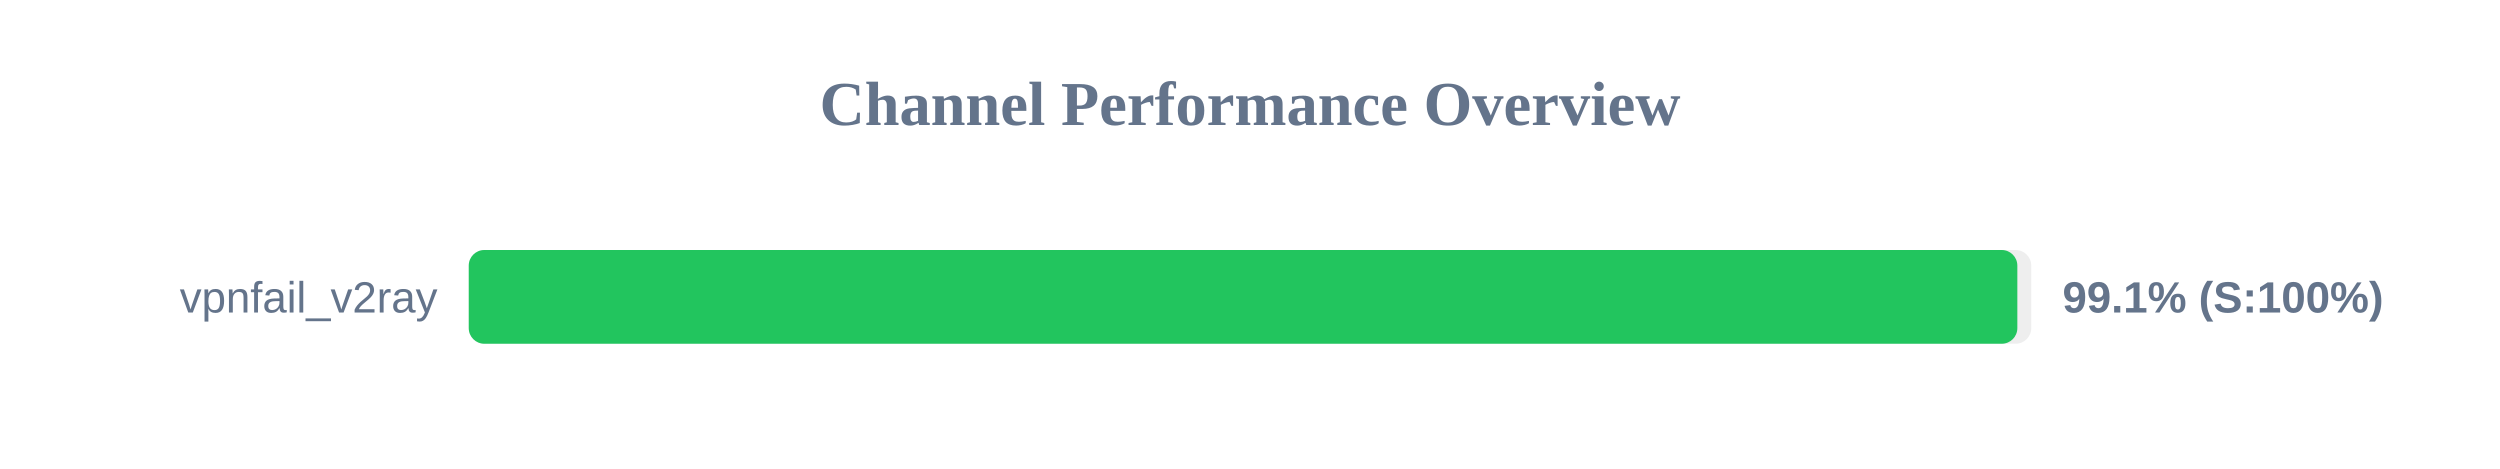
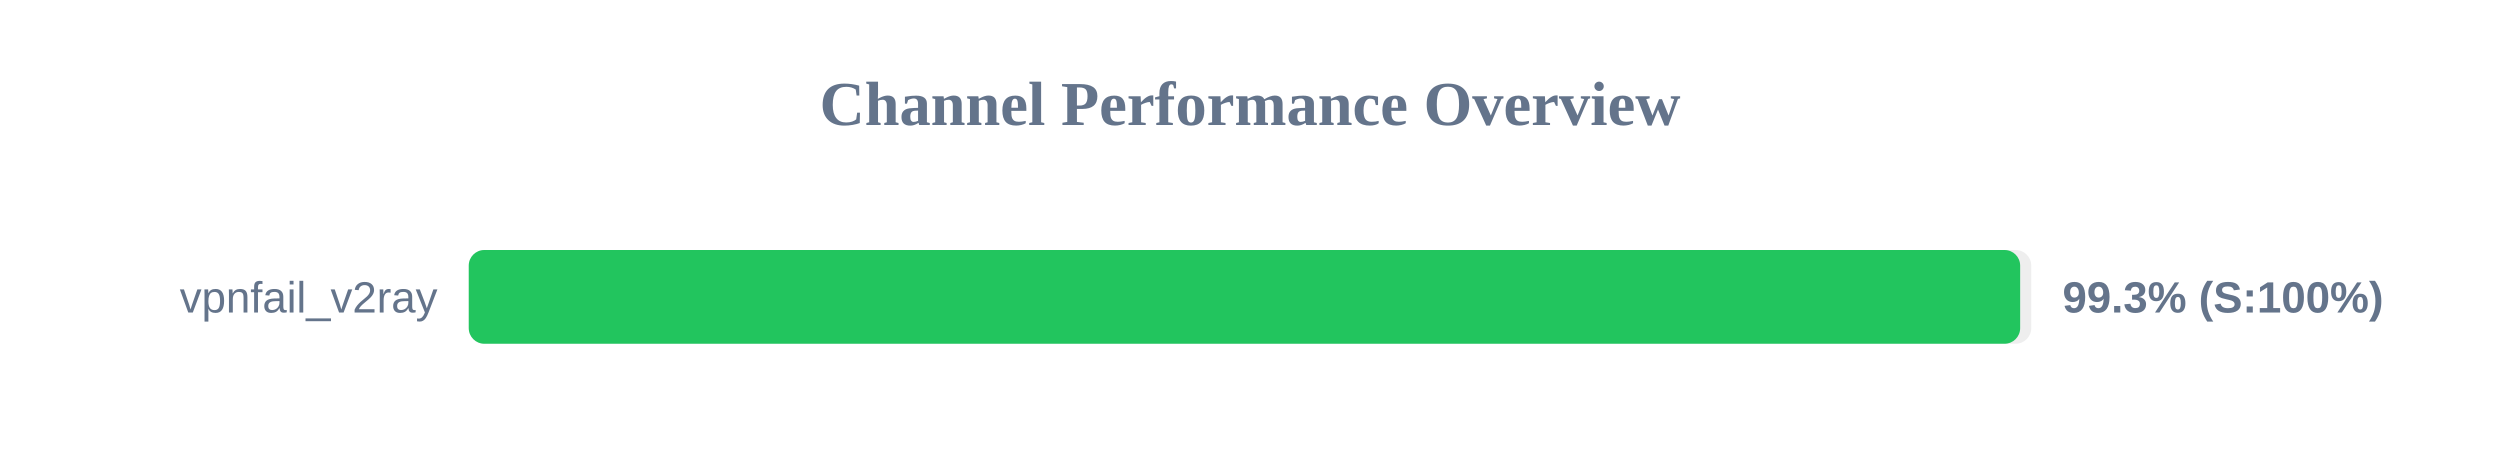
<svg xmlns="http://www.w3.org/2000/svg" width="800" height="150" version="1.1">
  <style>
        .row { font: 14px Arial; fill: #64748b; }
        .score { font: bold 14px Arial; fill: #64748b; }
    </style>
  <text x="400" y="40" text-anchor="middle" font-size="20px" font-weight="bold" fill="#64748b">Channel Performance Overview</text>
  <rect x="150" y="80" width="500" height="30" fill="#eee" rx="5" />
-   <rect x="150" y="80" width="495.55" height="30" fill="#22c55e" rx="5" />
+   <rect x="150" y="80" width="496.45" height="30" fill="#22c55e" rx="5" />
  <text x="140" y="100" text-anchor="end" class="row">vpnfail_v2ray</text>
-   <text x="660" y="100" text-anchor="start" class="score">99.1% (S:100%)</text>
+   <text x="660" y="100" text-anchor="start" class="score">99.3% (S:100%)</text>
</svg>
